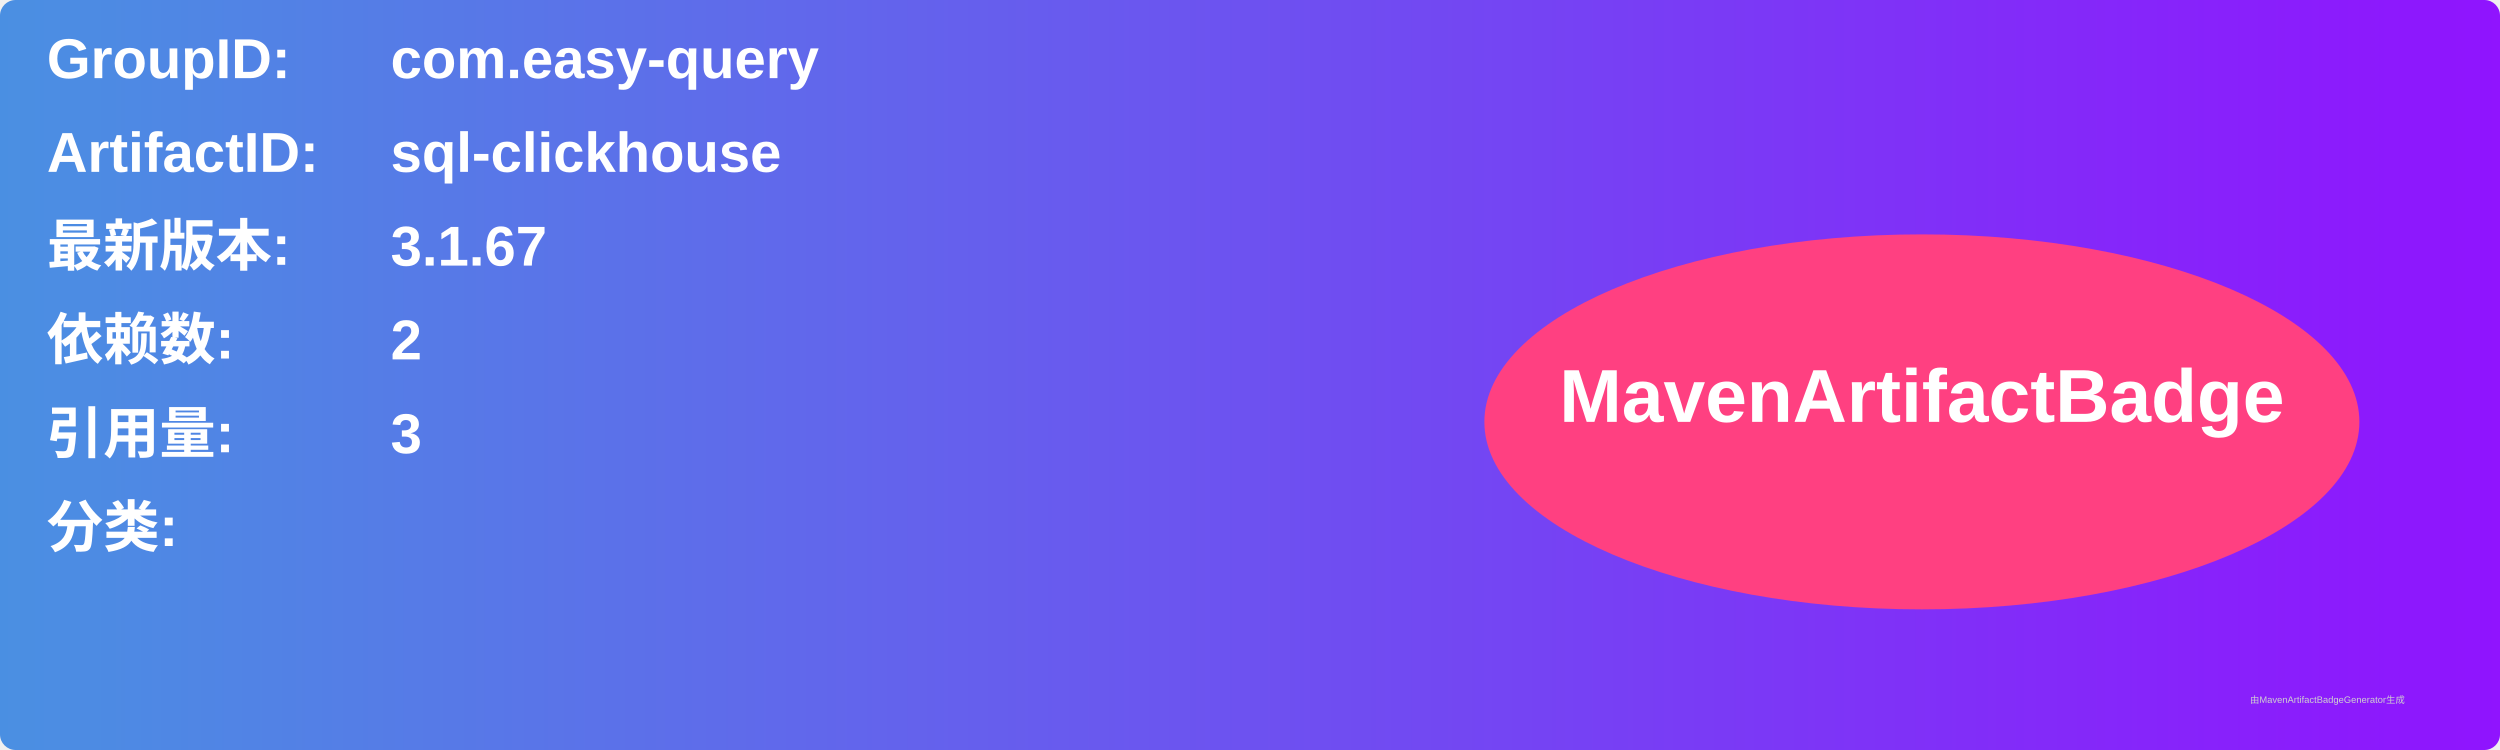
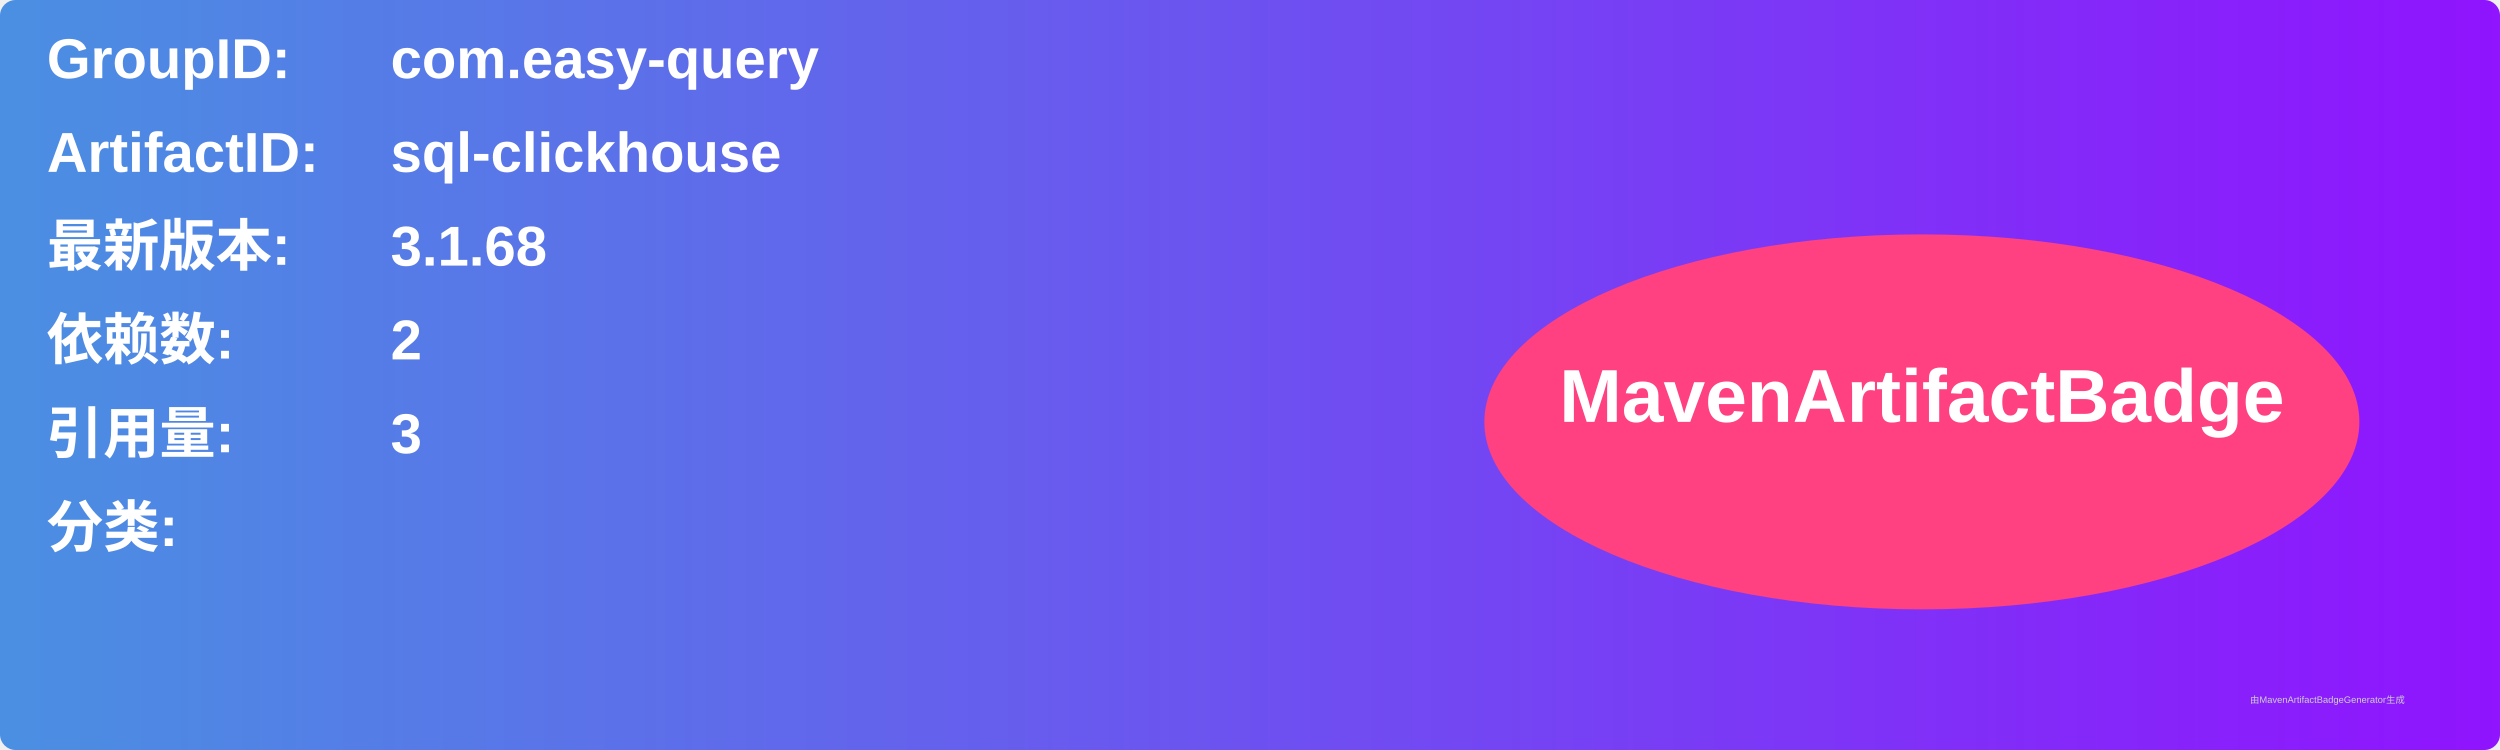
<svg xmlns="http://www.w3.org/2000/svg" width="800" height="240" viewBox="0 0 800 240">
  <linearGradient id="grad" x1="0%" y1="0%" x2="100%" y2="0%">
    <stop offset="0%" stop-color="#4a90e2" />
    <stop offset="100%" stop-color="#9013fe" />
  </linearGradient>
  <rect width="100%" height="100%" rx="5" ry="5" fill="url(#grad)" />
  <g transform="translate(15, 15)">
    <text x="0" y="10" font-family="Arial" font-size="18" fill="white" font-weight="bold" width="260">GroupID:</text>
    <text x="110" y="10" font-family="Arial" font-size="18" fill="white" font-weight="bold" width="460">com.easy-query</text>
    <text x="0" y="40" font-family="Arial" font-size="18" fill="white" font-weight="bold" width="260">ArtifactID:</text>
    <text x="110" y="40" font-family="Arial" font-size="18" fill="white" font-weight="bold" width="460">sql-clickhouse</text>
    <text x="0" y="70" font-family="Arial" font-size="18" fill="white" font-weight="bold">最新版本:</text>
    <text x="110" y="70" font-family="Arial" font-size="18" fill="white" font-weight="bold">
-       <tspan font-weight="bold">3.1.67</tspan>
+       <tspan font-weight="bold">3.1.68</tspan>
    </text>
    <text x="0" y="100" font-family="Arial" font-size="18" fill="white" font-weight="bold">依赖数: </text>
    <text x="110" y="100" font-family="Arial" font-size="18" fill="white">
      <tspan font-weight="bold">2</tspan>
    </text>
    <text x="0" y="130" font-family="Arial" font-size="18" fill="white" font-weight="bold">引用量: </text>
    <text x="110" y="130" font-family="Arial" font-size="18" fill="white">
      <tspan font-weight="bold">3</tspan>
    </text>
    <text x="0" y="160" font-family="Arial" font-size="18" fill="white" font-weight="bold">分类:</text>
    <text x="10" y="190" font-family="Arial" font-size="10" fill="white">
      <tspan font-weight="bold" />
    </text>
    <ellipse cx="600" cy="120" rx="140" ry="60" fill="#ff4081" />
    <text x="600" y="120" text-anchor="middle" font-family="Arial" font-size="24" fill="white" font-weight="bold">MavenArtifactBadge</text>
  </g>
  <text x="720" y="225" font-family="Arial" font-size="3" fill="#d0d0d0">由MavenArtifactBadgeGenerator生成</text>
</svg>
